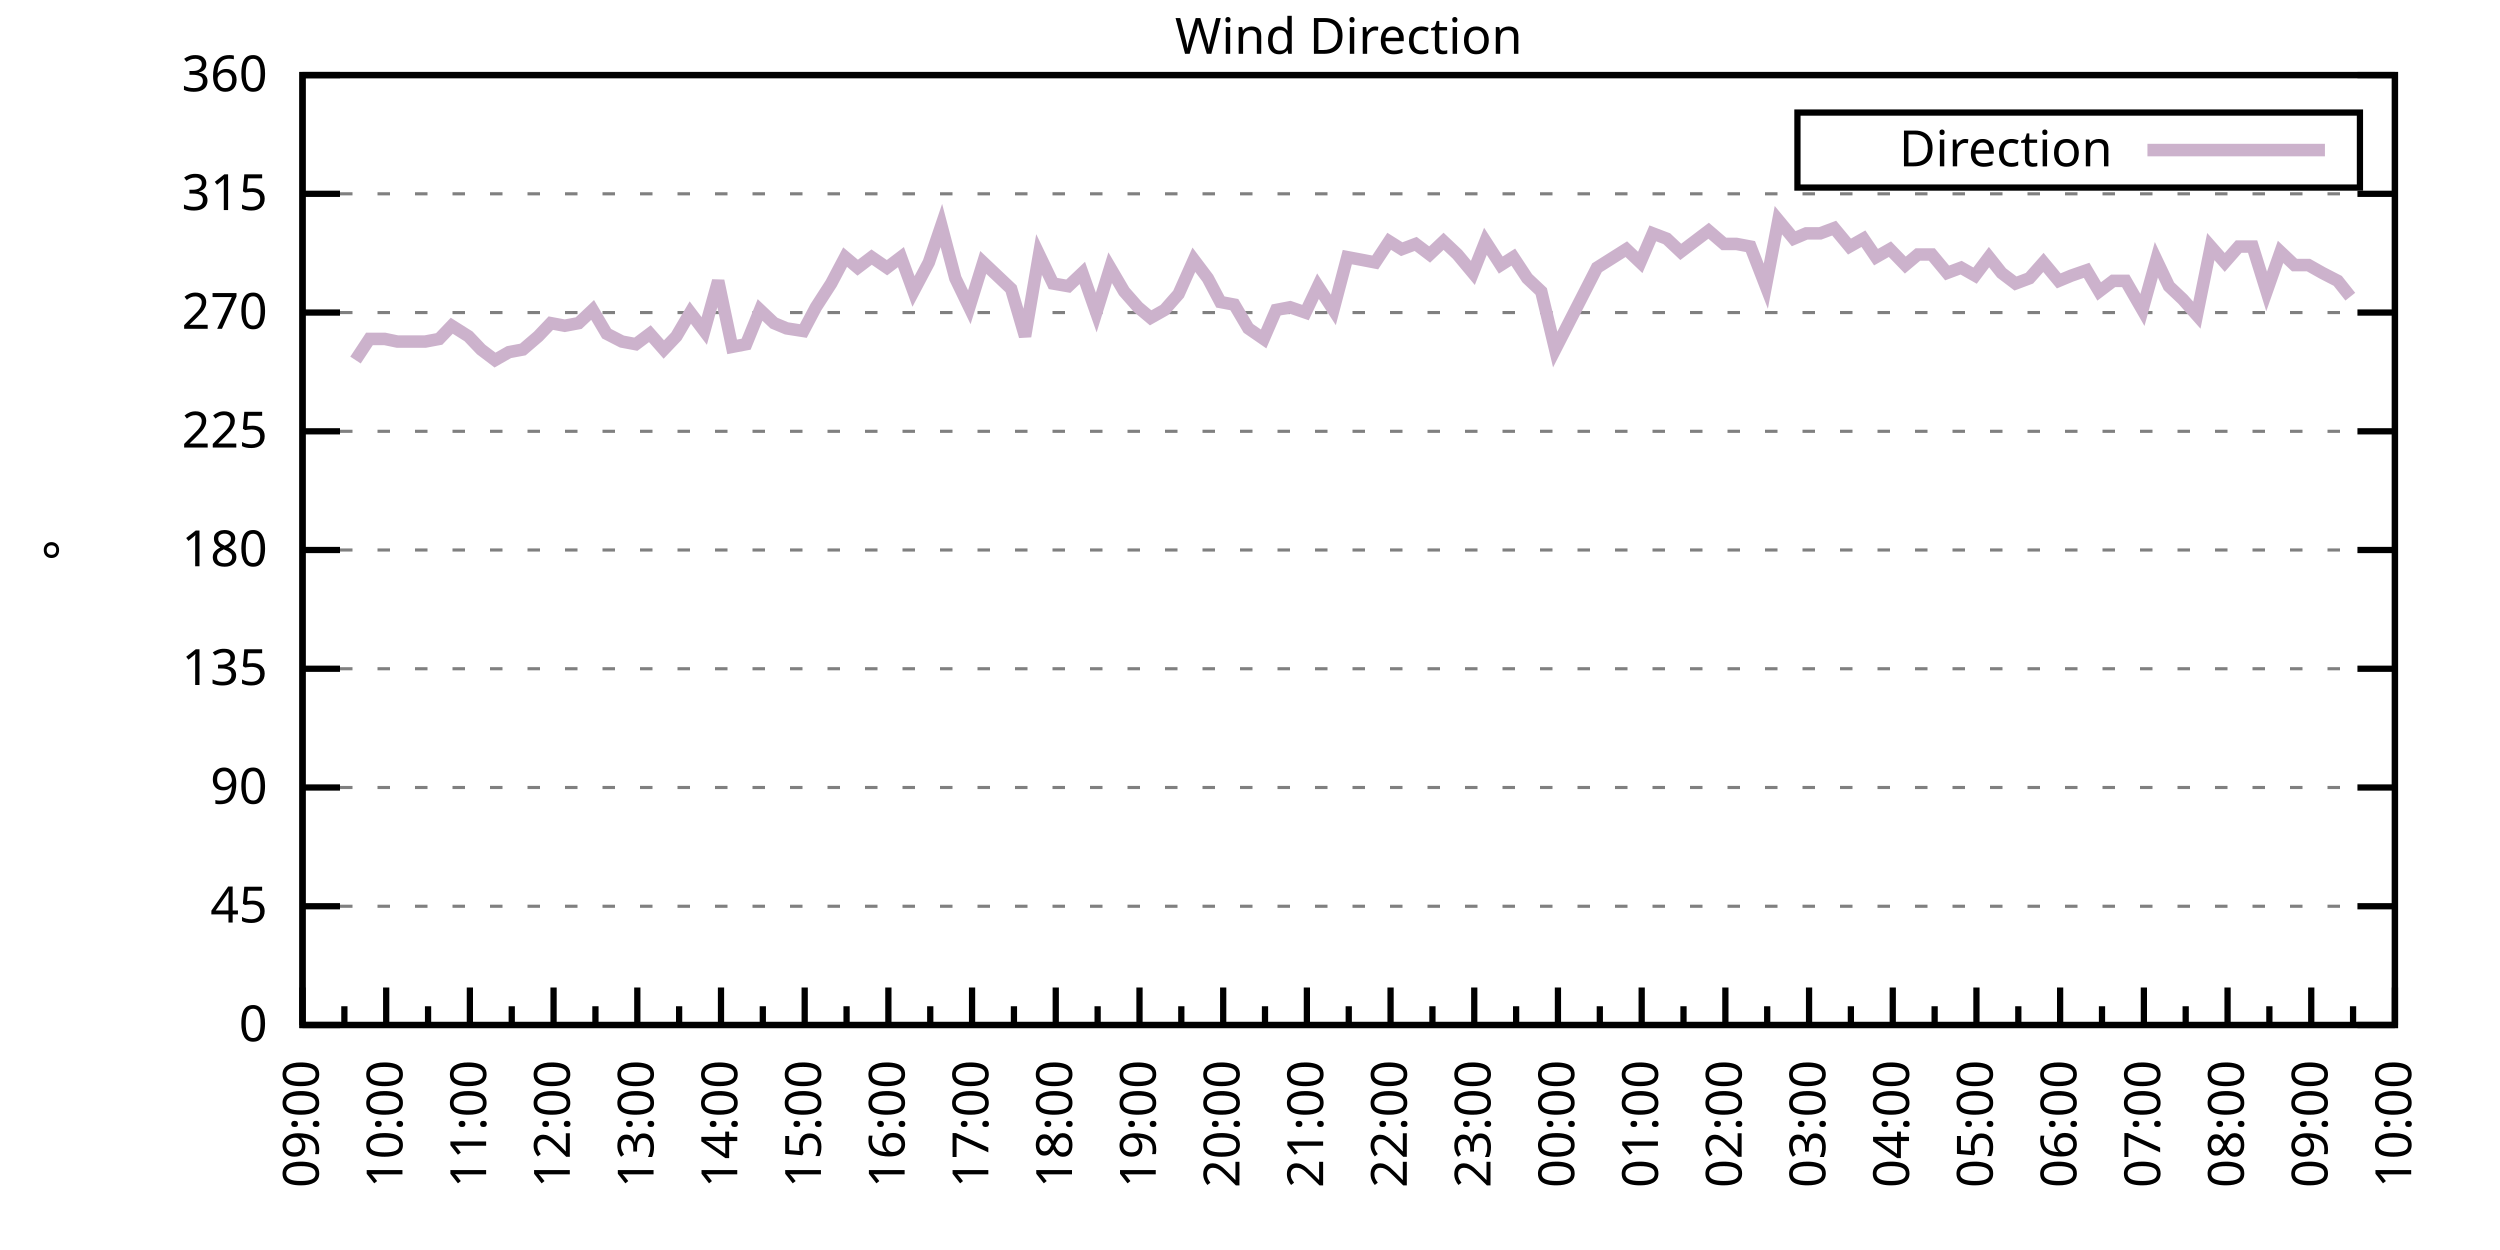
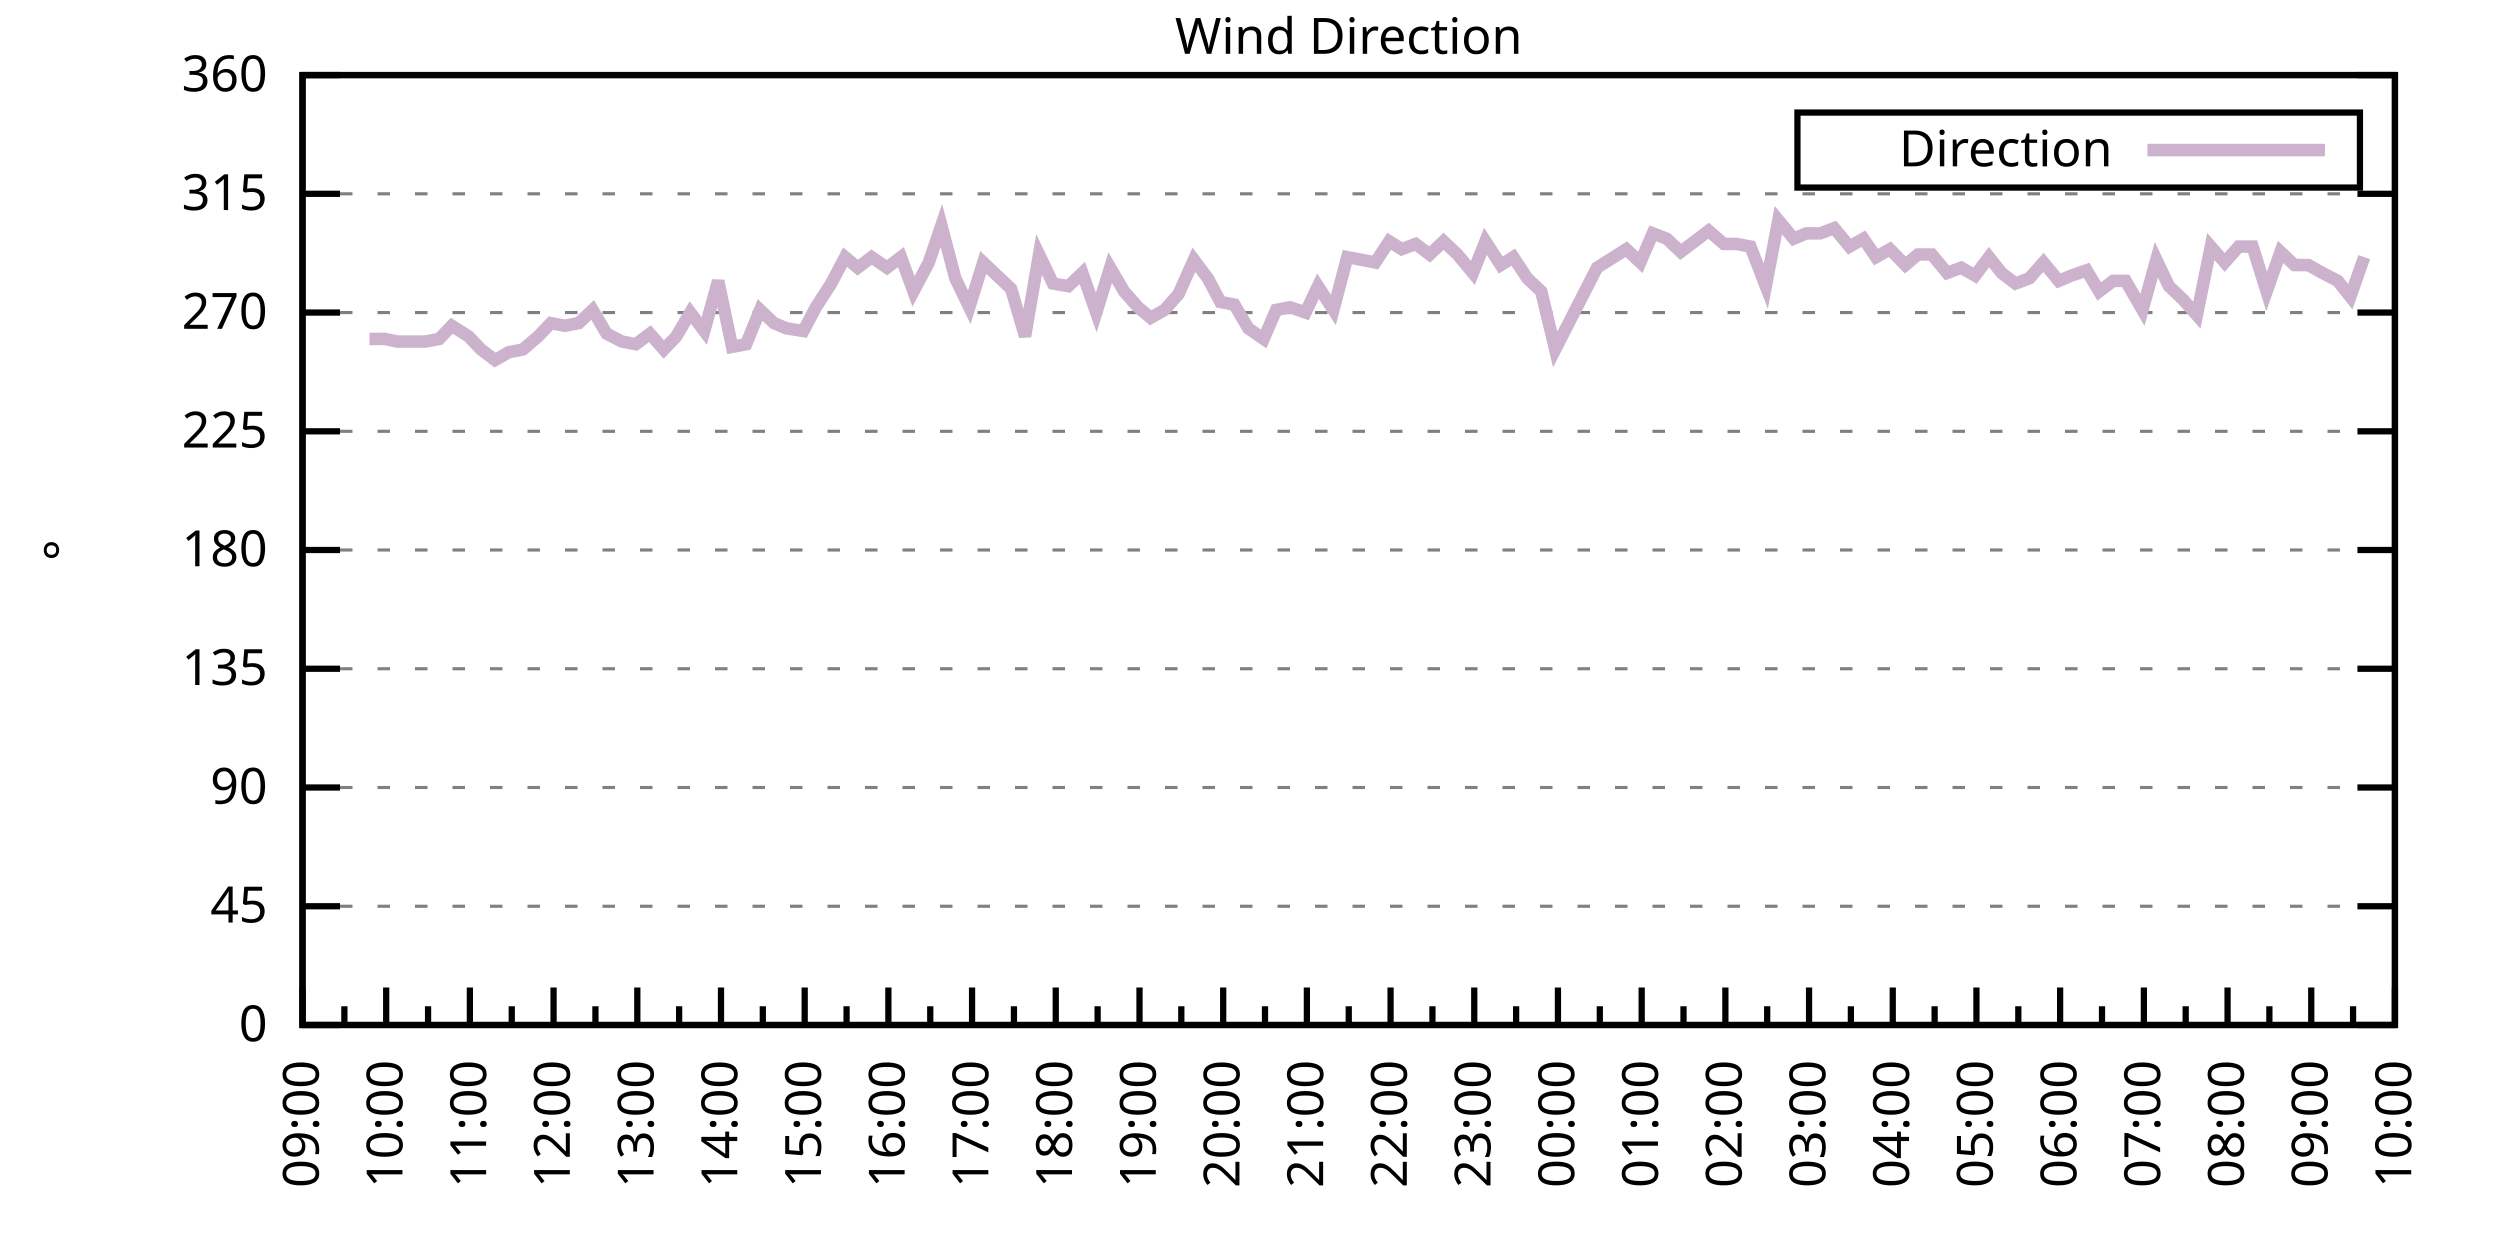
<svg xmlns="http://www.w3.org/2000/svg" xmlns:xlink="http://www.w3.org/1999/xlink" width="400" height="200" viewBox="0 0 400 200">
  <g id="gnuplot_canvas">
    <rect x="0" y="0" width="400" height="200" fill="none" />
    <defs>
      <circle id="gpDot" r="0.5" stroke-width="0.5" stroke="currentColor" />
      <path id="gpPt0" stroke-width="0.333" stroke="currentColor" d="M-1,0 h2 M0,-1 v2" />
      <path id="gpPt1" stroke-width="0.333" stroke="currentColor" d="M-1,-1 L1,1 M1,-1 L-1,1" />
      <path id="gpPt2" stroke-width="0.333" stroke="currentColor" d="M-1,0 L1,0 M0,-1 L0,1 M-1,-1 L1,1 M-1,1 L1,-1" />
      <rect id="gpPt3" stroke-width="0.333" stroke="currentColor" x="-1" y="-1" width="2" height="2" />
      <rect id="gpPt4" stroke-width="0.333" stroke="currentColor" fill="currentColor" x="-1" y="-1" width="2" height="2" />
      <circle id="gpPt5" stroke-width="0.333" stroke="currentColor" cx="0" cy="0" r="1" />
      <use xlink:href="#gpPt5" id="gpPt6" fill="currentColor" stroke="none" />
      <path id="gpPt7" stroke-width="0.333" stroke="currentColor" d="M0,-1.33 L-1.33,0.67 L1.33,0.67 z" />
      <use xlink:href="#gpPt7" id="gpPt8" fill="currentColor" stroke="none" />
      <use xlink:href="#gpPt7" id="gpPt9" stroke="currentColor" transform="rotate(180)" />
      <use xlink:href="#gpPt9" id="gpPt10" fill="currentColor" stroke="none" />
      <use xlink:href="#gpPt3" id="gpPt11" stroke="currentColor" transform="rotate(45)" />
      <use xlink:href="#gpPt11" id="gpPt12" fill="currentColor" stroke="none" />
      <path id="gpPt13" stroke-width="0.333" stroke="currentColor" d="M0,1.330 L1.265,0.411 L0.782,-1.067 L-0.782,-1.076 L-1.265,0.411 z" />
      <use xlink:href="#gpPt13" id="gpPt14" fill="currentColor" stroke="none" />
      <filter id="textbox" filterUnits="objectBoundingBox" x="0" y="0" height="1" width="1">
        <feFlood flood-color="white" flood-opacity="1" result="bgnd" />
        <feComposite in="SourceGraphic" in2="bgnd" operator="atop" />
      </filter>
      <filter id="greybox" filterUnits="objectBoundingBox" x="0" y="0" height="1" width="1">
        <feFlood flood-color="lightgrey" flood-opacity="1" result="grey" />
        <feComposite in="SourceGraphic" in2="grey" operator="atop" />
      </filter>
    </defs>
    <g fill="none" color="white" stroke="currentColor" stroke-width="1.00" stroke-linecap="butt" stroke-linejoin="miter">
</g>
    <g fill="none" color="black" stroke="currentColor" stroke-width="1.00" stroke-linecap="butt" stroke-linejoin="miter">
      <g stroke="none" shape-rendering="crispEdges">
        <polygon fill="rgb(255, 255, 255)" points="48.40,164.00 383.18,164.00 383.18,12.02 48.40,12.02 " />
      </g>
    </g>
    <g fill="none" color="black" stroke="currentColor" stroke-width="1.00" stroke-linecap="butt" stroke-linejoin="miter">
</g>
    <g fill="none" color="black" stroke="black" stroke-width="0.50" stroke-linecap="butt" stroke-linejoin="miter">
</g>
    <g fill="none" color="gray" stroke="currentColor" stroke-width="0.50" stroke-linecap="butt" stroke-linejoin="miter">
      <path stroke="gray" stroke-dasharray="2,4" class="gridline" d="M48.40,164.00 L383.19,164.00  " />
    </g>
    <g fill="none" color="gray" stroke="gray" stroke-width="1.00" stroke-linecap="butt" stroke-linejoin="miter">
</g>
    <g fill="none" color="black" stroke="currentColor" stroke-width="1.00" stroke-linecap="butt" stroke-linejoin="miter">
      <path stroke="black" d="M48.40,164.00 L54.40,164.00 M383.19,164.00 L377.19,164.00  " />
      <g transform="translate(42.80,166.60)" stroke="none" fill="black" font-family="Sans" font-size="8.00" text-anchor="end">
        <text>
          <tspan font-family="Sans"> 0</tspan>
        </text>
      </g>
    </g>
    <g fill="none" color="black" stroke="currentColor" stroke-width="1.00" stroke-linecap="butt" stroke-linejoin="miter">
</g>
    <g fill="none" color="black" stroke="black" stroke-width="0.50" stroke-linecap="butt" stroke-linejoin="miter">
</g>
    <g fill="none" color="gray" stroke="currentColor" stroke-width="0.50" stroke-linecap="butt" stroke-linejoin="miter">
      <path stroke="gray" stroke-dasharray="2,4" class="gridline" d="M48.40,145.00 L383.19,145.00  " />
    </g>
    <g fill="none" color="gray" stroke="gray" stroke-width="1.00" stroke-linecap="butt" stroke-linejoin="miter">
</g>
    <g fill="none" color="black" stroke="currentColor" stroke-width="1.00" stroke-linecap="butt" stroke-linejoin="miter">
      <path stroke="black" d="M48.40,145.00 L54.40,145.00 M383.19,145.00 L377.19,145.00  " />
      <g transform="translate(42.80,147.60)" stroke="none" fill="black" font-family="Sans" font-size="8.00" text-anchor="end">
        <text>
          <tspan font-family="Sans"> 45</tspan>
        </text>
      </g>
    </g>
    <g fill="none" color="black" stroke="currentColor" stroke-width="1.00" stroke-linecap="butt" stroke-linejoin="miter">
</g>
    <g fill="none" color="black" stroke="black" stroke-width="0.50" stroke-linecap="butt" stroke-linejoin="miter">
</g>
    <g fill="none" color="gray" stroke="currentColor" stroke-width="0.50" stroke-linecap="butt" stroke-linejoin="miter">
      <path stroke="gray" stroke-dasharray="2,4" class="gridline" d="M48.40,126.00 L383.19,126.00  " />
    </g>
    <g fill="none" color="gray" stroke="gray" stroke-width="1.00" stroke-linecap="butt" stroke-linejoin="miter">
</g>
    <g fill="none" color="black" stroke="currentColor" stroke-width="1.00" stroke-linecap="butt" stroke-linejoin="miter">
      <path stroke="black" d="M48.40,126.00 L54.40,126.00 M383.19,126.00 L377.19,126.00  " />
      <g transform="translate(42.80,128.60)" stroke="none" fill="black" font-family="Sans" font-size="8.00" text-anchor="end">
        <text>
          <tspan font-family="Sans"> 90</tspan>
        </text>
      </g>
    </g>
    <g fill="none" color="black" stroke="currentColor" stroke-width="1.00" stroke-linecap="butt" stroke-linejoin="miter">
</g>
    <g fill="none" color="black" stroke="black" stroke-width="0.50" stroke-linecap="butt" stroke-linejoin="miter">
</g>
    <g fill="none" color="gray" stroke="currentColor" stroke-width="0.50" stroke-linecap="butt" stroke-linejoin="miter">
      <path stroke="gray" stroke-dasharray="2,4" class="gridline" d="M48.40,107.00 L383.19,107.00  " />
    </g>
    <g fill="none" color="gray" stroke="gray" stroke-width="1.00" stroke-linecap="butt" stroke-linejoin="miter">
</g>
    <g fill="none" color="black" stroke="currentColor" stroke-width="1.00" stroke-linecap="butt" stroke-linejoin="miter">
      <path stroke="black" d="M48.40,107.00 L54.40,107.00 M383.19,107.00 L377.19,107.00  " />
      <g transform="translate(42.80,109.60)" stroke="none" fill="black" font-family="Sans" font-size="8.00" text-anchor="end">
        <text>
          <tspan font-family="Sans"> 135</tspan>
        </text>
      </g>
    </g>
    <g fill="none" color="black" stroke="currentColor" stroke-width="1.00" stroke-linecap="butt" stroke-linejoin="miter">
</g>
    <g fill="none" color="black" stroke="black" stroke-width="0.50" stroke-linecap="butt" stroke-linejoin="miter">
</g>
    <g fill="none" color="gray" stroke="currentColor" stroke-width="0.50" stroke-linecap="butt" stroke-linejoin="miter">
      <path stroke="gray" stroke-dasharray="2,4" class="gridline" d="M48.40,88.00 L383.19,88.00  " />
    </g>
    <g fill="none" color="gray" stroke="gray" stroke-width="1.00" stroke-linecap="butt" stroke-linejoin="miter">
</g>
    <g fill="none" color="black" stroke="currentColor" stroke-width="1.00" stroke-linecap="butt" stroke-linejoin="miter">
      <path stroke="black" d="M48.40,88.00 L54.40,88.00 M383.19,88.00 L377.19,88.00  " />
      <g transform="translate(42.80,90.60)" stroke="none" fill="black" font-family="Sans" font-size="8.00" text-anchor="end">
        <text>
          <tspan font-family="Sans"> 180</tspan>
        </text>
      </g>
    </g>
    <g fill="none" color="black" stroke="currentColor" stroke-width="1.00" stroke-linecap="butt" stroke-linejoin="miter">
</g>
    <g fill="none" color="black" stroke="black" stroke-width="0.50" stroke-linecap="butt" stroke-linejoin="miter">
</g>
    <g fill="none" color="gray" stroke="currentColor" stroke-width="0.50" stroke-linecap="butt" stroke-linejoin="miter">
      <path stroke="gray" stroke-dasharray="2,4" class="gridline" d="M48.40,69.01 L383.19,69.01  " />
    </g>
    <g fill="none" color="gray" stroke="gray" stroke-width="1.00" stroke-linecap="butt" stroke-linejoin="miter">
</g>
    <g fill="none" color="black" stroke="currentColor" stroke-width="1.00" stroke-linecap="butt" stroke-linejoin="miter">
      <path stroke="black" d="M48.40,69.01 L54.40,69.01 M383.19,69.01 L377.19,69.01  " />
      <g transform="translate(42.80,71.61)" stroke="none" fill="black" font-family="Sans" font-size="8.00" text-anchor="end">
        <text>
          <tspan font-family="Sans"> 225</tspan>
        </text>
      </g>
    </g>
    <g fill="none" color="black" stroke="currentColor" stroke-width="1.00" stroke-linecap="butt" stroke-linejoin="miter">
</g>
    <g fill="none" color="black" stroke="black" stroke-width="0.50" stroke-linecap="butt" stroke-linejoin="miter">
</g>
    <g fill="none" color="gray" stroke="currentColor" stroke-width="0.50" stroke-linecap="butt" stroke-linejoin="miter">
      <path stroke="gray" stroke-dasharray="2,4" class="gridline" d="M48.40,50.01 L383.19,50.01  " />
    </g>
    <g fill="none" color="gray" stroke="gray" stroke-width="1.00" stroke-linecap="butt" stroke-linejoin="miter">
</g>
    <g fill="none" color="black" stroke="currentColor" stroke-width="1.00" stroke-linecap="butt" stroke-linejoin="miter">
      <path stroke="black" d="M48.40,50.01 L54.40,50.01 M383.19,50.01 L377.19,50.01  " />
      <g transform="translate(42.80,52.61)" stroke="none" fill="black" font-family="Sans" font-size="8.00" text-anchor="end">
        <text>
          <tspan font-family="Sans"> 270</tspan>
        </text>
      </g>
    </g>
    <g fill="none" color="black" stroke="currentColor" stroke-width="1.00" stroke-linecap="butt" stroke-linejoin="miter">
</g>
    <g fill="none" color="black" stroke="black" stroke-width="0.50" stroke-linecap="butt" stroke-linejoin="miter">
</g>
    <g fill="none" color="gray" stroke="currentColor" stroke-width="0.50" stroke-linecap="butt" stroke-linejoin="miter">
      <path stroke="gray" stroke-dasharray="2,4" class="gridline" d="M48.40,31.01 L383.19,31.01  " />
    </g>
    <g fill="none" color="gray" stroke="gray" stroke-width="1.00" stroke-linecap="butt" stroke-linejoin="miter">
</g>
    <g fill="none" color="black" stroke="currentColor" stroke-width="1.00" stroke-linecap="butt" stroke-linejoin="miter">
      <path stroke="black" d="M48.40,31.01 L54.40,31.01 M383.19,31.01 L377.19,31.01  " />
      <g transform="translate(42.80,33.61)" stroke="none" fill="black" font-family="Sans" font-size="8.00" text-anchor="end">
        <text>
          <tspan font-family="Sans"> 315</tspan>
        </text>
      </g>
    </g>
    <g fill="none" color="black" stroke="currentColor" stroke-width="1.00" stroke-linecap="butt" stroke-linejoin="miter">
</g>
    <g fill="none" color="black" stroke="black" stroke-width="0.50" stroke-linecap="butt" stroke-linejoin="miter">
</g>
    <g fill="none" color="gray" stroke="currentColor" stroke-width="0.50" stroke-linecap="butt" stroke-linejoin="miter">
      <path stroke="gray" stroke-dasharray="2,4" class="gridline" d="M48.40,12.01 L383.19,12.01  " />
    </g>
    <g fill="none" color="gray" stroke="gray" stroke-width="1.00" stroke-linecap="butt" stroke-linejoin="miter">
</g>
    <g fill="none" color="black" stroke="currentColor" stroke-width="1.00" stroke-linecap="butt" stroke-linejoin="miter">
      <path stroke="black" d="M48.40,12.01 L54.40,12.01 M383.19,12.01 L377.19,12.01  " />
      <g transform="translate(42.80,14.61)" stroke="none" fill="black" font-family="Sans" font-size="8.00" text-anchor="end">
        <text>
          <tspan font-family="Sans"> 360</tspan>
        </text>
      </g>
    </g>
    <g fill="none" color="black" stroke="currentColor" stroke-width="1.00" stroke-linecap="butt" stroke-linejoin="miter">
      <path stroke="black" d="M48.40,164.00 L48.40,158.00  " />
      <g transform="translate(51.00,169.60) rotate(270)" stroke="none" fill="black" font-family="Sans" font-size="8.00" text-anchor="end">
        <text>
          <tspan font-family="Sans">09:00</tspan>
        </text>
      </g>
    </g>
    <g fill="none" color="black" stroke="currentColor" stroke-width="1.00" stroke-linecap="butt" stroke-linejoin="miter">
      <path stroke="black" d="M55.10,164.00 L55.10,161.00 M61.79,164.00 L61.79,158.00  " />
      <g transform="translate(64.39,169.60) rotate(270)" stroke="none" fill="black" font-family="Sans" font-size="8.00" text-anchor="end">
        <text>
          <tspan font-family="Sans">10:00</tspan>
        </text>
      </g>
    </g>
    <g fill="none" color="black" stroke="currentColor" stroke-width="1.00" stroke-linecap="butt" stroke-linejoin="miter">
      <path stroke="black" d="M68.49,164.00 L68.49,161.00 M75.18,164.00 L75.18,158.00  " />
      <g transform="translate(77.78,169.60) rotate(270)" stroke="none" fill="black" font-family="Sans" font-size="8.00" text-anchor="end">
        <text>
          <tspan font-family="Sans">11:00</tspan>
        </text>
      </g>
    </g>
    <g fill="none" color="black" stroke="currentColor" stroke-width="1.00" stroke-linecap="butt" stroke-linejoin="miter">
      <path stroke="black" d="M81.88,164.00 L81.88,161.00 M88.57,164.00 L88.57,158.00  " />
      <g transform="translate(91.17,169.60) rotate(270)" stroke="none" fill="black" font-family="Sans" font-size="8.00" text-anchor="end">
        <text>
          <tspan font-family="Sans">12:00</tspan>
        </text>
      </g>
    </g>
    <g fill="none" color="black" stroke="currentColor" stroke-width="1.00" stroke-linecap="butt" stroke-linejoin="miter">
      <path stroke="black" d="M95.27,164.00 L95.27,161.00 M101.97,164.00 L101.97,158.00  " />
      <g transform="translate(104.57,169.60) rotate(270)" stroke="none" fill="black" font-family="Sans" font-size="8.00" text-anchor="end">
        <text>
          <tspan font-family="Sans">13:00</tspan>
        </text>
      </g>
    </g>
    <g fill="none" color="black" stroke="currentColor" stroke-width="1.00" stroke-linecap="butt" stroke-linejoin="miter">
      <path stroke="black" d="M108.66,164.00 L108.66,161.00 M115.36,164.00 L115.36,158.00  " />
      <g transform="translate(117.96,169.60) rotate(270)" stroke="none" fill="black" font-family="Sans" font-size="8.00" text-anchor="end">
        <text>
          <tspan font-family="Sans">14:00</tspan>
        </text>
      </g>
    </g>
    <g fill="none" color="black" stroke="currentColor" stroke-width="1.00" stroke-linecap="butt" stroke-linejoin="miter">
      <path stroke="black" d="M122.05,164.00 L122.05,161.00 M128.75,164.00 L128.75,158.00  " />
      <g transform="translate(131.35,169.60) rotate(270)" stroke="none" fill="black" font-family="Sans" font-size="8.00" text-anchor="end">
        <text>
          <tspan font-family="Sans">15:00</tspan>
        </text>
      </g>
    </g>
    <g fill="none" color="black" stroke="currentColor" stroke-width="1.00" stroke-linecap="butt" stroke-linejoin="miter">
      <path stroke="black" d="M135.45,164.00 L135.45,161.00 M142.14,164.00 L142.14,158.00  " />
      <g transform="translate(144.74,169.60) rotate(270)" stroke="none" fill="black" font-family="Sans" font-size="8.00" text-anchor="end">
        <text>
          <tspan font-family="Sans">16:00</tspan>
        </text>
      </g>
    </g>
    <g fill="none" color="black" stroke="currentColor" stroke-width="1.00" stroke-linecap="butt" stroke-linejoin="miter">
      <path stroke="black" d="M148.84,164.00 L148.84,161.00 M155.53,164.00 L155.53,158.00  " />
      <g transform="translate(158.13,169.60) rotate(270)" stroke="none" fill="black" font-family="Sans" font-size="8.00" text-anchor="end">
        <text>
          <tspan font-family="Sans">17:00</tspan>
        </text>
      </g>
    </g>
    <g fill="none" color="black" stroke="currentColor" stroke-width="1.00" stroke-linecap="butt" stroke-linejoin="miter">
      <path stroke="black" d="M162.23,164.00 L162.23,161.00 M168.92,164.00 L168.92,158.00  " />
      <g transform="translate(171.52,169.60) rotate(270)" stroke="none" fill="black" font-family="Sans" font-size="8.00" text-anchor="end">
        <text>
          <tspan font-family="Sans">18:00</tspan>
        </text>
      </g>
    </g>
    <g fill="none" color="black" stroke="currentColor" stroke-width="1.00" stroke-linecap="butt" stroke-linejoin="miter">
      <path stroke="black" d="M175.62,164.00 L175.62,161.00 M182.32,164.00 L182.32,158.00  " />
      <g transform="translate(184.92,169.60) rotate(270)" stroke="none" fill="black" font-family="Sans" font-size="8.00" text-anchor="end">
        <text>
          <tspan font-family="Sans">19:00</tspan>
        </text>
      </g>
    </g>
    <g fill="none" color="black" stroke="currentColor" stroke-width="1.00" stroke-linecap="butt" stroke-linejoin="miter">
      <path stroke="black" d="M189.01,164.00 L189.01,161.00 M195.71,164.00 L195.71,158.00  " />
      <g transform="translate(198.31,169.60) rotate(270)" stroke="none" fill="black" font-family="Sans" font-size="8.00" text-anchor="end">
        <text>
          <tspan font-family="Sans">20:00</tspan>
        </text>
      </g>
    </g>
    <g fill="none" color="black" stroke="currentColor" stroke-width="1.00" stroke-linecap="butt" stroke-linejoin="miter">
      <path stroke="black" d="M202.40,164.00 L202.40,161.00 M209.10,164.00 L209.10,158.00  " />
      <g transform="translate(211.70,169.60) rotate(270)" stroke="none" fill="black" font-family="Sans" font-size="8.00" text-anchor="end">
        <text>
          <tspan font-family="Sans">21:00</tspan>
        </text>
      </g>
    </g>
    <g fill="none" color="black" stroke="currentColor" stroke-width="1.00" stroke-linecap="butt" stroke-linejoin="miter">
      <path stroke="black" d="M215.80,164.00 L215.80,161.00 M222.49,164.00 L222.49,158.00  " />
      <g transform="translate(225.09,169.60) rotate(270)" stroke="none" fill="black" font-family="Sans" font-size="8.00" text-anchor="end">
        <text>
          <tspan font-family="Sans">22:00</tspan>
        </text>
      </g>
    </g>
    <g fill="none" color="black" stroke="currentColor" stroke-width="1.00" stroke-linecap="butt" stroke-linejoin="miter">
      <path stroke="black" d="M229.19,164.00 L229.19,161.00 M235.88,164.00 L235.88,158.00  " />
      <g transform="translate(238.48,169.60) rotate(270)" stroke="none" fill="black" font-family="Sans" font-size="8.00" text-anchor="end">
        <text>
          <tspan font-family="Sans">23:00</tspan>
        </text>
      </g>
    </g>
    <g fill="none" color="black" stroke="currentColor" stroke-width="1.00" stroke-linecap="butt" stroke-linejoin="miter">
      <path stroke="black" d="M242.58,164.00 L242.58,161.00 M249.27,164.00 L249.27,158.00  " />
      <g transform="translate(251.87,169.60) rotate(270)" stroke="none" fill="black" font-family="Sans" font-size="8.00" text-anchor="end">
        <text>
          <tspan font-family="Sans">00:00</tspan>
        </text>
      </g>
    </g>
    <g fill="none" color="black" stroke="currentColor" stroke-width="1.00" stroke-linecap="butt" stroke-linejoin="miter">
      <path stroke="black" d="M255.97,164.00 L255.97,161.00 M262.67,164.00 L262.67,158.00  " />
      <g transform="translate(265.27,169.60) rotate(270)" stroke="none" fill="black" font-family="Sans" font-size="8.00" text-anchor="end">
        <text>
          <tspan font-family="Sans">01:00</tspan>
        </text>
      </g>
    </g>
    <g fill="none" color="black" stroke="currentColor" stroke-width="1.00" stroke-linecap="butt" stroke-linejoin="miter">
      <path stroke="black" d="M269.36,164.00 L269.36,161.00 M276.06,164.00 L276.06,158.00  " />
      <g transform="translate(278.66,169.60) rotate(270)" stroke="none" fill="black" font-family="Sans" font-size="8.00" text-anchor="end">
        <text>
          <tspan font-family="Sans">02:00</tspan>
        </text>
      </g>
    </g>
    <g fill="none" color="black" stroke="currentColor" stroke-width="1.00" stroke-linecap="butt" stroke-linejoin="miter">
      <path stroke="black" d="M282.75,164.00 L282.75,161.00 M289.45,164.00 L289.45,158.00  " />
      <g transform="translate(292.05,169.60) rotate(270)" stroke="none" fill="black" font-family="Sans" font-size="8.00" text-anchor="end">
        <text>
          <tspan font-family="Sans">03:00</tspan>
        </text>
      </g>
    </g>
    <g fill="none" color="black" stroke="currentColor" stroke-width="1.00" stroke-linecap="butt" stroke-linejoin="miter">
      <path stroke="black" d="M296.14,164.00 L296.14,161.00 M302.84,164.00 L302.84,158.00  " />
      <g transform="translate(305.44,169.60) rotate(270)" stroke="none" fill="black" font-family="Sans" font-size="8.00" text-anchor="end">
        <text>
          <tspan font-family="Sans">04:00</tspan>
        </text>
      </g>
    </g>
    <g fill="none" color="black" stroke="currentColor" stroke-width="1.00" stroke-linecap="butt" stroke-linejoin="miter">
      <path stroke="black" d="M309.54,164.00 L309.54,161.00 M316.23,164.00 L316.23,158.00  " />
      <g transform="translate(318.83,169.60) rotate(270)" stroke="none" fill="black" font-family="Sans" font-size="8.00" text-anchor="end">
        <text>
          <tspan font-family="Sans">05:00</tspan>
        </text>
      </g>
    </g>
    <g fill="none" color="black" stroke="currentColor" stroke-width="1.00" stroke-linecap="butt" stroke-linejoin="miter">
      <path stroke="black" d="M322.93,164.00 L322.93,161.00 M329.62,164.00 L329.62,158.00  " />
      <g transform="translate(332.22,169.60) rotate(270)" stroke="none" fill="black" font-family="Sans" font-size="8.00" text-anchor="end">
        <text>
          <tspan font-family="Sans">06:00</tspan>
        </text>
      </g>
    </g>
    <g fill="none" color="black" stroke="currentColor" stroke-width="1.00" stroke-linecap="butt" stroke-linejoin="miter">
      <path stroke="black" d="M336.32,164.00 L336.32,161.00 M343.02,164.00 L343.02,158.00  " />
      <g transform="translate(345.62,169.60) rotate(270)" stroke="none" fill="black" font-family="Sans" font-size="8.00" text-anchor="end">
        <text>
          <tspan font-family="Sans">07:00</tspan>
        </text>
      </g>
    </g>
    <g fill="none" color="black" stroke="currentColor" stroke-width="1.00" stroke-linecap="butt" stroke-linejoin="miter">
      <path stroke="black" d="M349.71,164.00 L349.71,161.00 M356.41,164.00 L356.41,158.00  " />
      <g transform="translate(359.01,169.60) rotate(270)" stroke="none" fill="black" font-family="Sans" font-size="8.00" text-anchor="end">
        <text>
          <tspan font-family="Sans">08:00</tspan>
        </text>
      </g>
    </g>
    <g fill="none" color="black" stroke="currentColor" stroke-width="1.00" stroke-linecap="butt" stroke-linejoin="miter">
      <path stroke="black" d="M363.10,164.00 L363.10,161.00 M369.80,164.00 L369.80,158.00  " />
      <g transform="translate(372.40,169.60) rotate(270)" stroke="none" fill="black" font-family="Sans" font-size="8.00" text-anchor="end">
        <text>
          <tspan font-family="Sans">09:00</tspan>
        </text>
      </g>
    </g>
    <g fill="none" color="black" stroke="currentColor" stroke-width="1.00" stroke-linecap="butt" stroke-linejoin="miter">
      <path stroke="black" d="M376.49,164.00 L376.49,161.00 M383.19,164.00 L383.19,158.00  " />
      <g transform="translate(385.79,169.60) rotate(270)" stroke="none" fill="black" font-family="Sans" font-size="8.00" text-anchor="end">
        <text>
          <tspan font-family="Sans">10:00</tspan>
        </text>
      </g>
    </g>
    <g fill="none" color="black" stroke="currentColor" stroke-width="1.00" stroke-linecap="butt" stroke-linejoin="miter">
</g>
    <g fill="none" color="black" stroke="currentColor" stroke-width="1.00" stroke-linecap="butt" stroke-linejoin="miter">
      <path stroke="black" d="M48.40,12.01 L48.40,164.00 L383.19,164.00 L383.19,12.01 L48.40,12.01 Z  " />
    </g>
    <g fill="none" color="black" stroke="currentColor" stroke-width="1.00" stroke-linecap="butt" stroke-linejoin="miter">
      <g transform="translate(12.80,88.01) rotate(270)" stroke="none" fill="black" font-family="Sans" font-size="8.00" text-anchor="middle">
        <text>
          <tspan font-family="Sans">°</tspan>
        </text>
      </g>
    </g>
    <g fill="none" color="black" stroke="currentColor" stroke-width="1.00" stroke-linecap="butt" stroke-linejoin="miter">
</g>
    <g fill="none" color="black" stroke="currentColor" stroke-width="1.00" stroke-linecap="butt" stroke-linejoin="miter">
      <path stroke="black" d="M287.59,30.01 L287.59,18.01 L377.59,18.01 L377.59,30.01 L287.59,30.01 Z  " />
    </g>
    <g id="Wind_direction_plot_1">
      <g fill="none" color="white" stroke="black" stroke-width="2.00" stroke-linecap="butt" stroke-linejoin="miter">
</g>
      <g fill="none" color="black" stroke="currentColor" stroke-width="2.00" stroke-linecap="butt" stroke-linejoin="miter">
        <g transform="translate(337.99,26.61)" stroke="none" fill="black" font-family="Sans" font-size="8.00" text-anchor="end">
          <text>
            <tspan font-family="Sans">Direction</tspan>
          </text>
        </g>
      </g>
      <g fill="none" color="black" stroke="currentColor" stroke-width="2.00" stroke-linecap="butt" stroke-linejoin="miter">
-         <path stroke="rgb(204, 178, 204)" d="M343.59,24.01 L371.99,24.01 M56.88,57.61 L59.11,54.23 L61.57,54.23 L63.58,54.65 L68.04,54.65 L70.27,54.23   L72.28,52.12 L74.96,53.81 L76.97,55.92 L79.20,57.61 L81.43,56.34 L83.66,55.92 L86.12,53.81 L88.13,51.70   L90.36,52.12 L92.59,51.70 L94.82,49.59 L97.06,53.39 L99.51,54.65 L101.74,55.07 L103.98,53.39 L106.21,55.92   L108.22,53.81 L110.45,50.01 L112.68,52.96 L114.91,44.94 L117.14,55.50 L119.38,55.07 L121.61,49.59 L123.84,51.70   L125.85,52.54 L128.53,52.96 L130.54,49.16 L132.99,45.36 L135.22,41.14 L137.23,42.83 L139.46,41.14 L141.92,42.83   L144.15,41.14 L146.16,46.63 L148.61,41.99 L150.62,36.08 L152.85,44.52 L155.09,49.16 L157.32,41.99 L161.78,46.21   L164.01,53.81 L166.25,40.72 L168.48,45.36 L170.93,45.79 L173.17,43.67 L175.40,50.01 L177.63,42.83 L179.86,46.63   L182.09,49.16 L184.10,50.85 L186.33,49.59 L188.57,47.05 L191.02,41.56 L193.25,44.52 L195.26,48.32 L197.49,48.74   L199.73,52.54 L202.18,54.23 L204.19,49.59 L206.42,49.16 L208.88,50.01 L210.88,45.79 L213.34,49.59 L215.57,41.14   L217.80,41.56 L220.04,41.99 L222.27,38.61 L224.28,39.87 L226.51,39.03 L228.74,40.72 L230.97,38.61 L233.20,40.72   L235.66,43.67 L237.67,38.61 L240.12,42.41 L242.13,41.14 L244.36,44.52 L246.60,46.63 L248.83,55.92 L255.52,42.83   L260.21,39.87 L262.44,41.99 L264.45,37.34 L266.68,38.19 L268.92,40.30 L273.38,36.92 L275.83,39.03 L277.84,39.03   L280.07,39.45 L282.53,45.79 L284.54,35.23 L286.99,38.19 L289.00,37.34 L291.23,37.34 L293.47,36.50 L295.92,39.45   L298.15,38.19 L300.16,41.14 L302.39,39.87 L304.85,42.41 L306.86,40.72 L309.09,40.72 L311.54,43.67 L313.78,42.83   L316.01,44.10 L318.24,41.14 L320.25,43.67 L322.48,45.36 L324.71,44.52 L326.95,41.99 L329.40,44.94 L331.41,44.10   L333.86,43.25 L335.87,46.63 L338.10,44.94 L340.11,44.94 L342.79,49.59 L345.02,41.56 L347.03,45.79 L349.26,47.90   L351.50,50.43 L353.73,39.45 L355.96,41.99 L358.19,39.45 L360.42,39.45 L362.66,46.63 L364.89,40.30 L367.12,42.41   L369.35,42.41 L371.58,43.67 L374.04,44.94 L376.05,47.47  " />
+         <path stroke="rgb(204, 178, 204)" d="M343.59,24.01 L371.99,24.01 M59.11,54.23 L61.57,54.23 L63.58,54.65 L68.04,54.65 L70.27,54.23 L72.28,52.12   L74.96,53.81 L76.97,55.92 L79.20,57.61 L81.43,56.34 L83.66,55.92 L86.12,53.81 L88.13,51.70 L90.36,52.12   L92.59,51.70 L94.82,49.59 L97.06,53.39 L99.51,54.65 L101.74,55.07 L103.98,53.39 L106.21,55.92 L108.22,53.81   L110.45,50.01 L112.68,52.96 L114.91,44.94 L117.14,55.50 L119.38,55.07 L121.61,49.59 L123.84,51.70 L125.85,52.54   L128.53,52.96 L130.54,49.16 L132.99,45.36 L135.22,41.14 L137.23,42.83 L139.46,41.14 L141.92,42.83 L144.15,41.14   L146.16,46.63 L148.61,41.99 L150.62,36.08 L152.85,44.52 L155.09,49.16 L157.32,41.99 L161.78,46.21 L164.01,53.81   L166.25,40.72 L168.48,45.36 L170.93,45.79 L173.17,43.67 L175.40,50.01 L177.63,42.83 L179.86,46.63 L182.09,49.16   L184.10,50.85 L186.33,49.59 L188.57,47.05 L191.02,41.56 L193.25,44.52 L195.26,48.32 L197.49,48.74 L199.73,52.54   L202.18,54.23 L204.19,49.59 L206.42,49.16 L208.88,50.01 L210.88,45.79 L213.34,49.59 L215.57,41.14 L217.80,41.56   L220.04,41.99 L222.27,38.61 L224.28,39.87 L226.51,39.03 L228.74,40.72 L230.97,38.61 L233.20,40.72 L235.66,43.67   L237.67,38.61 L240.12,42.41 L242.13,41.14 L244.36,44.52 L246.60,46.63 L248.83,55.92 L255.52,42.83 L260.21,39.87   L262.44,41.99 L264.45,37.34 L266.68,38.19 L268.92,40.30 L273.38,36.92 L275.83,39.03 L277.84,39.03 L280.07,39.45   L282.53,45.79 L284.54,35.23 L286.99,38.19 L289.00,37.34 L291.23,37.34 L293.47,36.50 L295.92,39.45 L298.15,38.19   L300.16,41.14 L302.39,39.87 L304.85,42.41 L306.86,40.72 L309.09,40.72 L311.54,43.67 L313.78,42.83 L316.01,44.10   L318.24,41.14 L320.25,43.67 L322.48,45.36 L324.71,44.52 L326.95,41.99 L329.40,44.94 L331.41,44.10 L333.86,43.25   L335.87,46.63 L338.10,44.94 L340.11,44.94 L342.79,49.59 L345.02,41.56 L347.03,45.79 L349.26,47.90 L351.50,50.43   L353.73,39.45 L355.96,41.99 L358.19,39.45 L360.42,39.45 L362.66,46.63 L364.89,40.30 L367.12,42.41 L369.35,42.41   L371.58,43.67 L374.04,44.94 L376.05,47.47 L378.28,41.14  " />
      </g>
    </g>
    <g fill="none" color="black" stroke="currentColor" stroke-width="2.00" stroke-linecap="butt" stroke-linejoin="miter">
</g>
    <g fill="none" color="black" stroke="black" stroke-width="1.00" stroke-linecap="butt" stroke-linejoin="miter">
</g>
    <g fill="none" color="black" stroke="currentColor" stroke-width="1.00" stroke-linecap="butt" stroke-linejoin="miter">
      <path stroke="black" d="M48.40,12.01 L48.40,164.00 L383.19,164.00 L383.19,12.01 L48.40,12.01 Z  " />
    </g>
    <g fill="none" color="black" stroke="currentColor" stroke-width="1.00" stroke-linecap="butt" stroke-linejoin="miter">
      <g transform="translate(215.79,8.61)" stroke="none" fill="black" font-family="Sans" font-size="8.00" text-anchor="middle">
        <text>
          <tspan font-family="Sans">Wind Direction</tspan>
        </text>
      </g>
    </g>
    <g fill="none" color="black" stroke="currentColor" stroke-width="1.00" stroke-linecap="butt" stroke-linejoin="miter">
</g>
  </g>
</svg>
